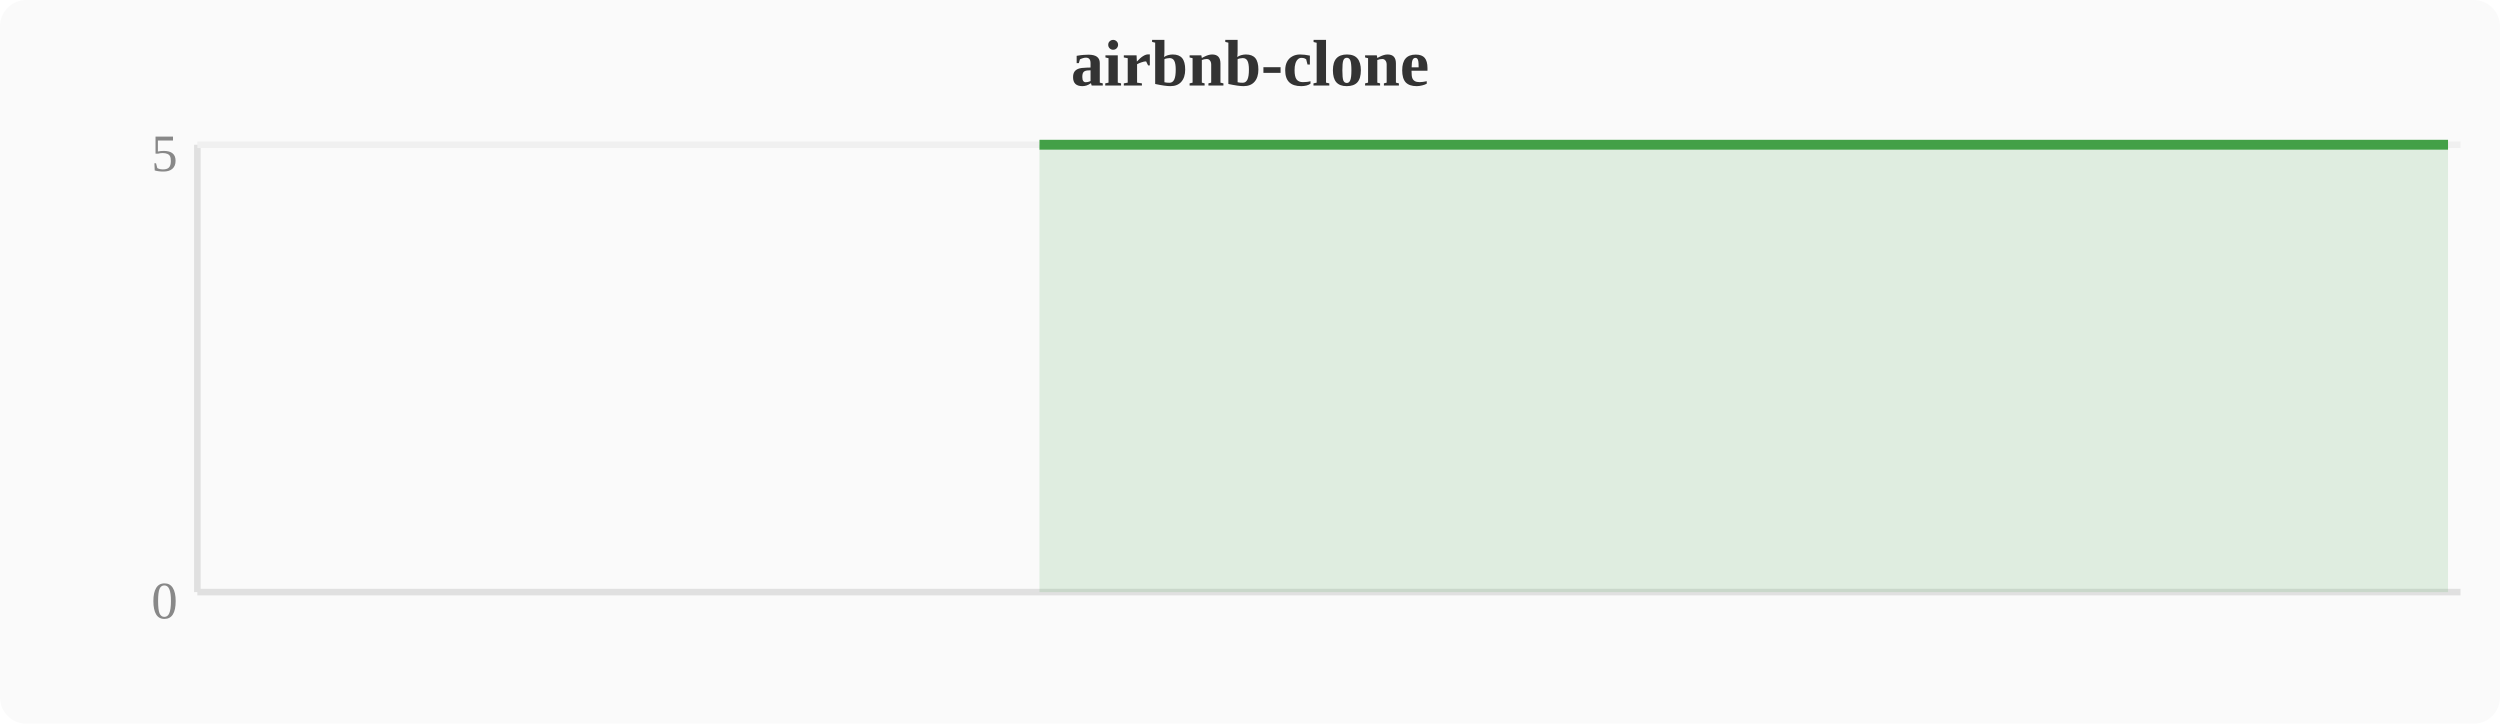
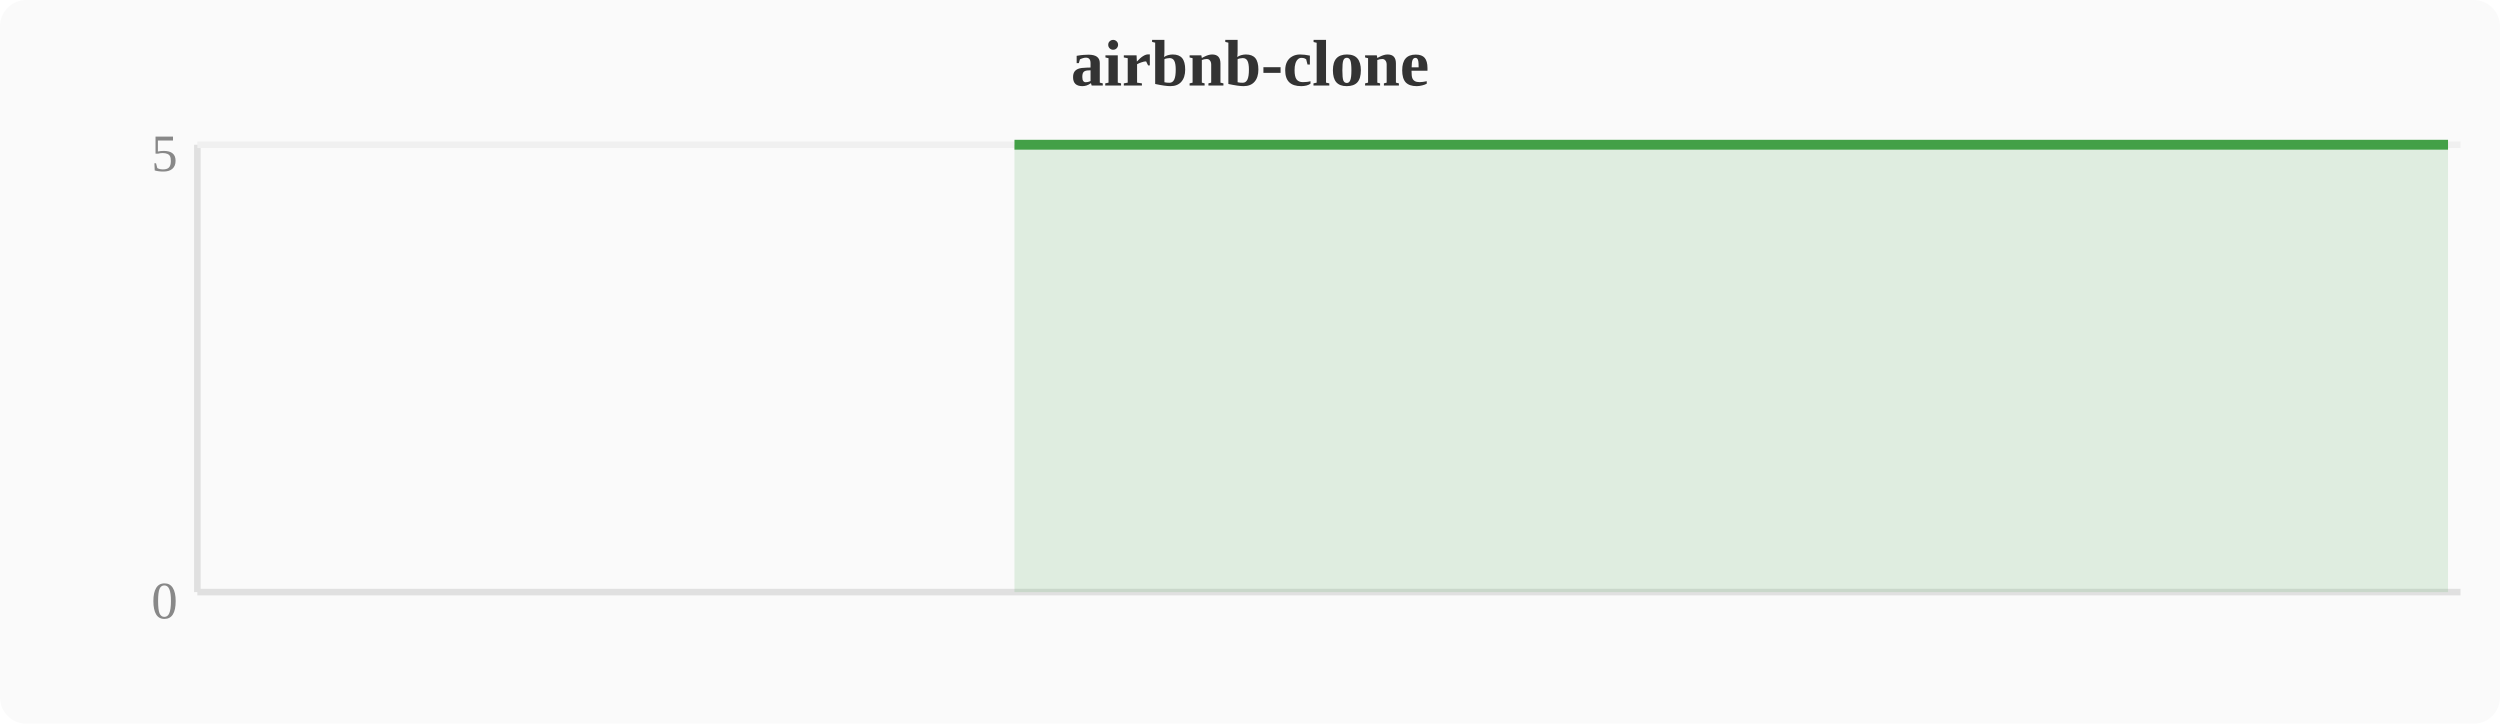
<svg xmlns="http://www.w3.org/2000/svg" width="380" height="110" viewBox="0 0 380 110">
  <rect width="380" height="110" fill="#fafafa" rx="4" />
  <text x="190" y="13" text-anchor="middle" font-size="10" font-weight="bold" fill="#333">airbnb-clone</text>
  <line x1="30" y1="22" x2="30" y2="90" stroke="#e0e0e0" stroke-width="1" />
  <line x1="30" y1="90" x2="374" y2="90" stroke="#e0e0e0" stroke-width="1" />
  <line x1="30" y1="22" x2="374" y2="22" stroke="#f0f0f0" stroke-width="1" />
  <text x="27" y="94" text-anchor="end" font-size="8" fill="#888">0</text>
  <text x="27" y="26" text-anchor="end" font-size="8" fill="#888">5</text>
-   <polygon points="158.0,22.0 161.9,22.0 165.7,22.0 169.5,22.0 173.3,22.0 177.2,22.0 181.0,22.0 184.8,22.0 188.6,22.0 192.4,22.0 196.3,22.0 200.1,22.0 203.9,22.0 207.7,22.0 211.6,22.0 215.4,22.0 219.2,22.0 223.0,22.0 226.8,22.0 230.7,22.0 234.5,22.0 238.3,22.0 242.1,22.0 246.0,22.0 249.8,22.0 253.6,22.0 257.4,22.0 261.2,22.0 265.1,22.0 268.9,22.0 272.7,22.0 276.5,22.0 280.4,22.0 284.2,22.0 288.0,22.0 291.8,22.0 295.6,22.0 299.5,22.0 303.3,22.0 307.1,22.0 310.9,22.0 314.8,22.0 318.6,22.0 322.4,22.0 326.2,22.0 330.0,22.0 333.9,22.0 337.7,22.0 341.5,22.0 345.3,22.0 349.2,22.0 353.0,22.0 356.8,22.0 360.6,22.0 364.4,22.0 368.3,22.0 372.1,22.0 372.1,90 158.0,90" fill="#43a047" opacity="0.15" />
-   <polyline points="158.0,22.0 161.9,22.0 165.7,22.0 169.5,22.0 173.3,22.0 177.2,22.0 181.0,22.0 184.8,22.0 188.6,22.0 192.4,22.0 196.3,22.0 200.1,22.0 203.9,22.0 207.7,22.0 211.6,22.0 215.4,22.0 219.2,22.0 223.0,22.0 226.8,22.0 230.7,22.0 234.5,22.0 238.3,22.0 242.1,22.0 246.0,22.0 249.8,22.0 253.6,22.0 257.4,22.0 261.2,22.0 265.1,22.0 268.9,22.0 272.7,22.0 276.5,22.0 280.4,22.0 284.2,22.0 288.0,22.0 291.8,22.0 295.6,22.0 299.5,22.0 303.3,22.0 307.1,22.0 310.9,22.0 314.8,22.0 318.6,22.0 322.4,22.0 326.2,22.0 330.0,22.0 333.9,22.0 337.7,22.0 341.5,22.0 345.3,22.0 349.2,22.0 353.0,22.0 356.8,22.0 360.6,22.0 364.4,22.0 368.3,22.0 372.1,22.0" fill="none" stroke="#43a047" stroke-width="1.5" stroke-linejoin="round" />
+   <polygon points="154.2,22.0 158.0,22.0 161.9,22.0 165.7,22.0 169.5,22.0 173.3,22.0 177.2,22.0 181.0,22.0 184.8,22.0 188.6,22.0 192.4,22.0 196.3,22.0 200.1,22.0 203.9,22.0 207.7,22.0 211.6,22.0 215.4,22.0 219.2,22.0 223.0,22.0 226.8,22.0 230.7,22.0 234.5,22.0 238.3,22.0 242.1,22.0 246.0,22.0 249.8,22.0 253.6,22.0 257.4,22.0 261.2,22.0 265.1,22.0 268.9,22.0 272.7,22.0 276.5,22.0 280.4,22.0 284.2,22.0 288.0,22.0 291.8,22.0 295.6,22.0 299.5,22.0 303.3,22.0 307.1,22.0 310.9,22.0 314.8,22.0 318.6,22.0 322.4,22.0 326.2,22.0 330.0,22.0 333.9,22.0 337.7,22.0 341.5,22.0 345.3,22.0 349.2,22.0 353.0,22.0 356.8,22.0 360.6,22.0 364.4,22.0 368.3,22.0 372.1,22.0 372.1,90 154.2,90" fill="#43a047" opacity="0.15" />
+   <polyline points="154.2,22.0 158.0,22.0 161.9,22.0 165.7,22.0 169.5,22.0 173.3,22.0 177.2,22.0 181.0,22.0 184.8,22.0 188.6,22.0 192.4,22.0 196.3,22.0 200.1,22.0 203.9,22.0 207.7,22.0 211.6,22.0 215.4,22.0 219.2,22.0 223.0,22.0 226.8,22.0 230.7,22.0 234.5,22.0 238.3,22.0 242.1,22.0 246.0,22.0 249.8,22.0 253.6,22.0 257.4,22.0 261.2,22.0 265.1,22.0 268.9,22.0 272.7,22.0 276.5,22.0 280.4,22.0 284.2,22.0 288.0,22.0 291.8,22.0 295.6,22.0 299.5,22.0 303.3,22.0 307.1,22.0 310.9,22.0 314.8,22.0 318.6,22.0 322.4,22.0 326.2,22.0 330.0,22.0 333.9,22.0 337.7,22.0 341.5,22.0 345.3,22.0 349.2,22.0 353.0,22.0 356.8,22.0 360.6,22.0 364.4,22.0 368.3,22.0 372.1,22.0" fill="none" stroke="#43a047" stroke-width="1.5" stroke-linejoin="round" />
</svg>
